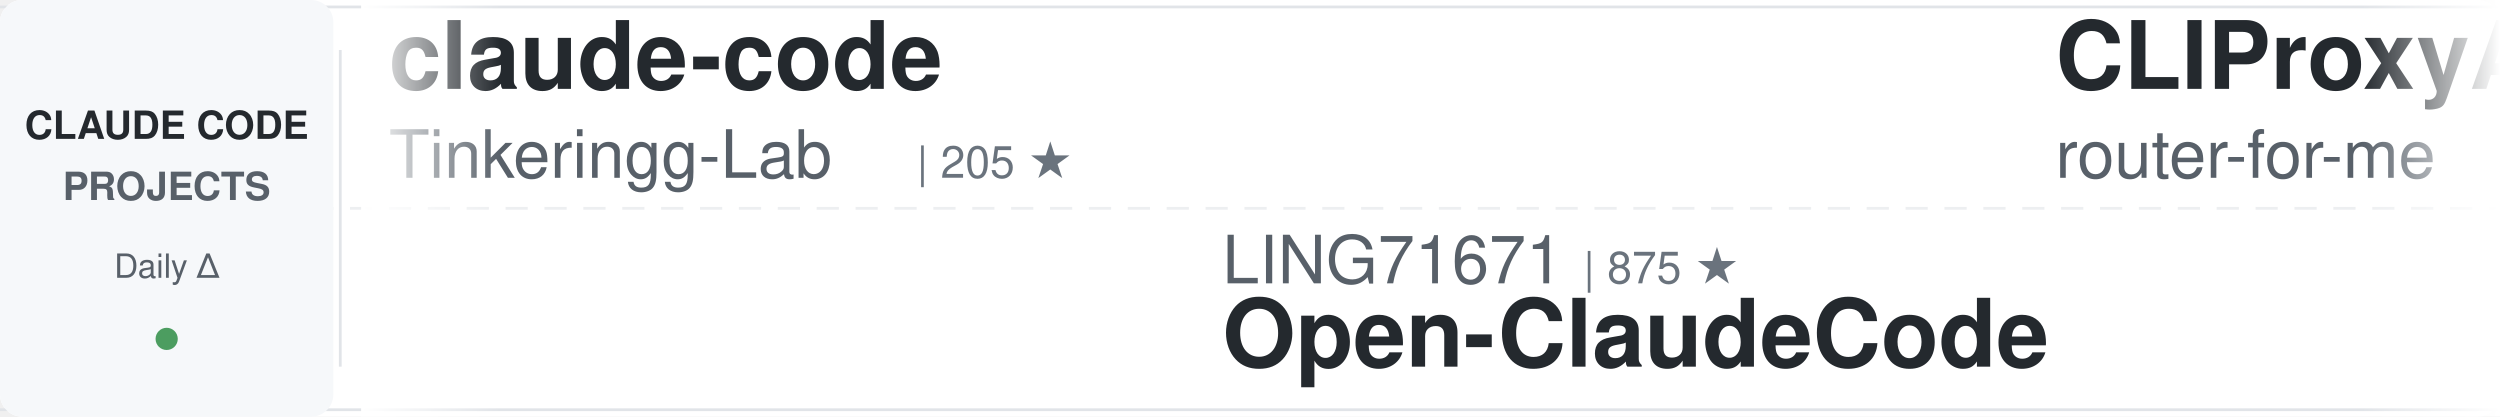
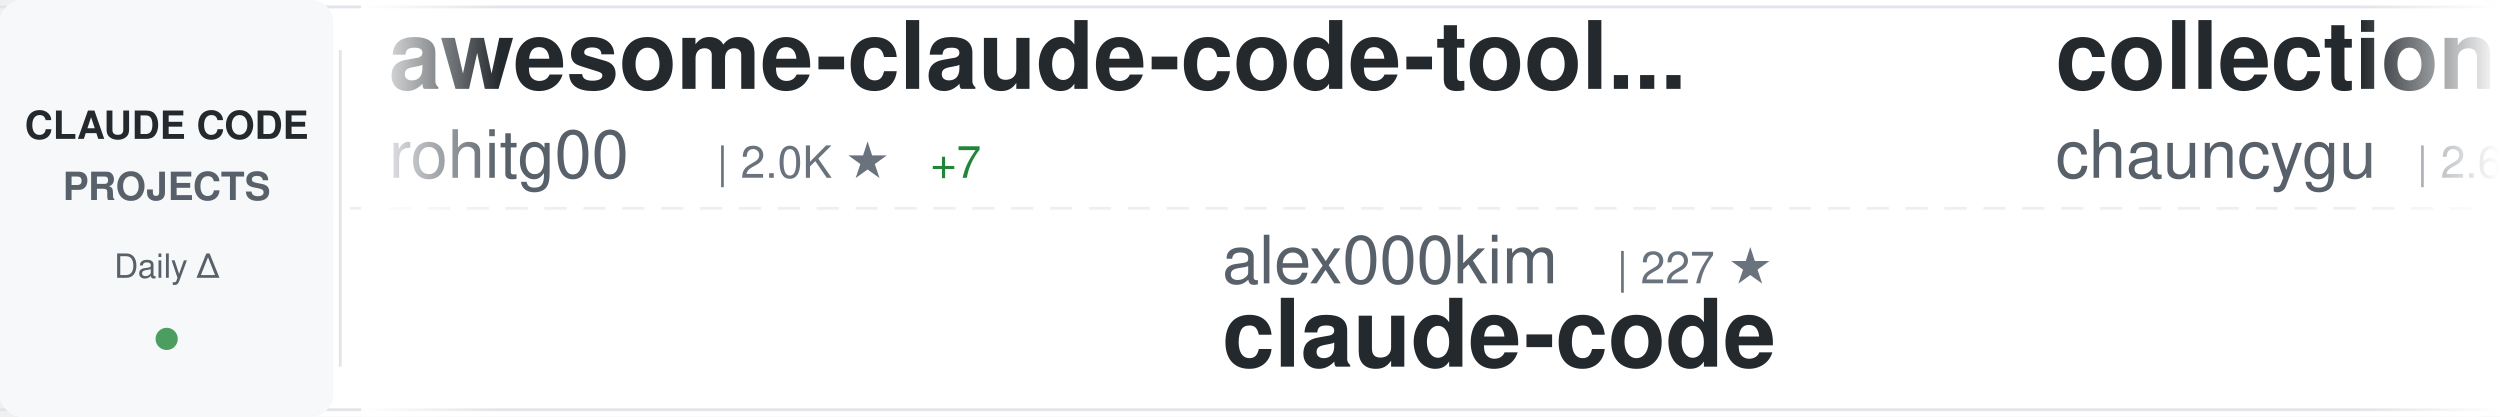
<svg xmlns="http://www.w3.org/2000/svg" width="900" height="150">
  <defs>
    <linearGradient id="awesomeLeftFade" x1="0%" y1="0%" x2="100%" y2="0%">
      <stop offset="0%" style="stop-color:#ffffff;stop-opacity:1" />
      <stop offset="100%" style="stop-color:#ffffff;stop-opacity:0" />
    </linearGradient>
    <linearGradient id="awesomeRightFade" x1="0%" y1="0%" x2="100%" y2="0%">
      <stop offset="0%" style="stop-color:#ffffff;stop-opacity:0" />
      <stop offset="100%" style="stop-color:#ffffff;stop-opacity:1" />
    </linearGradient>
  </defs>
  <rect width="900" height="150" fill="#ffffff" rx="8" />
  <rect x="0" y="2" width="900" height="1" fill="#e1e4e8" />
  <rect x="0" y="147" width="900" height="1" fill="#e1e4e8" />
  <line x1="0" y1="75" x2="900" y2="75" stroke="#e1e4e8" stroke-width="1" stroke-dasharray="8 6" opacity="0.6" />
  <rect x="0" y="0" width="120" height="150" fill="#f6f8fa" rx="8" />
  <text x="60" y="50" font-family="-apple-system, BlinkMacSystemFont, 'Segoe UI', Helvetica, Arial, sans-serif" font-size="14" font-weight="600" fill="#24292e" text-anchor="middle">CLAUDE CODE</text>
  <text x="60" y="72" font-family="-apple-system, BlinkMacSystemFont, 'Segoe UI', Helvetica, Arial, sans-serif" font-size="14" font-weight="600" fill="#586069" text-anchor="middle">PROJECTS</text>
  <text x="60" y="100" font-family="-apple-system, BlinkMacSystemFont, 'Segoe UI', Helvetica, Arial, sans-serif" font-size="12" font-weight="500" fill="#586069" text-anchor="middle">Daily Δ</text>
  <circle cx="60" cy="122" r="4" fill="#22863a" opacity="0.8" />
  <rect x="122" y="18" width="1" height="114" fill="#e1e4e8" />
  <clipPath id="awesomeTickerClip">
    <rect x="130" y="0" width="770" height="150" />
  </clipPath>
  <g clip-path="url(#awesomeTickerClip)">
    <g id="awesomeTickerItems">
      <animateTransform attributeName="transform" attributeType="XML" type="translate" from="0 0" to="-3000 0" dur="54s" repeatCount="indefinite" />
      <g transform="translate(0, 0)">
-         <text x="140" y="32" font-family="-apple-system, BlinkMacSystemFont, 'Segoe UI', Helvetica, Arial, sans-serif" font-size="34" font-weight="600" fill="#24292e">claude-code</text>
-         <text x="140" y="64" font-family="-apple-system, BlinkMacSystemFont, 'Segoe UI', Helvetica, Arial, sans-serif" font-size="24" font-weight="400" fill="#586069">Tinkeringg-Lab</text>
-         <text x="330" y="64" font-family="-apple-system, BlinkMacSystemFont, 'Segoe UI', Helvetica, Arial, sans-serif" font-size="16" font-weight="500" fill="#6a737d">| 205 ★</text>
+         <text x="140" y="32" font-family="-apple-system, BlinkMacSystemFont, 'Segoe UI', Helvetica, Arial, sans-serif" font-size="34" font-weight="600" fill="#24292e">awesome-claude-code-tool...</text>
+         <text x="140" y="64" font-family="-apple-system, BlinkMacSystemFont, 'Segoe UI', Helvetica, Arial, sans-serif" font-size="24" font-weight="400" fill="#586069">rohitg00</text>
+         <text x="258" y="64" font-family="-apple-system, BlinkMacSystemFont, 'Segoe UI', Helvetica, Arial, sans-serif" font-size="16" font-weight="500" fill="#6a737d">| 2.0K ★</text>
+         <text x="335" y="64" font-family="-apple-system, BlinkMacSystemFont, 'Segoe UI', Helvetica, Arial, sans-serif" font-size="16" font-weight="500" fill="#22863a"> +7</text>
      </g>
      <g transform="translate(300, 0)">
-         <text x="140" y="102" font-family="-apple-system, BlinkMacSystemFont, 'Segoe UI', Helvetica, Arial, sans-serif" font-size="24" font-weight="400" fill="#586069">LING71671</text>
-         <text x="270" y="102" font-family="-apple-system, BlinkMacSystemFont, 'Segoe UI', Helvetica, Arial, sans-serif" font-size="16" font-weight="500" fill="#6a737d">| 875 ★</text>
-         <text x="140" y="132" font-family="-apple-system, BlinkMacSystemFont, 'Segoe UI', Helvetica, Arial, sans-serif" font-size="34" font-weight="600" fill="#24292e">Open-ClaudeCode</text>
+         <text x="140" y="102" font-family="-apple-system, BlinkMacSystemFont, 'Segoe UI', Helvetica, Arial, sans-serif" font-size="24" font-weight="400" fill="#586069">alex000kim</text>
+         <text x="282" y="102" font-family="-apple-system, BlinkMacSystemFont, 'Segoe UI', Helvetica, Arial, sans-serif" font-size="16" font-weight="500" fill="#6a737d">| 227 ★</text>
+         <text x="140" y="132" font-family="-apple-system, BlinkMacSystemFont, 'Segoe UI', Helvetica, Arial, sans-serif" font-size="34" font-weight="600" fill="#24292e">claude-code</text>
      </g>
      <g transform="translate(600, 0)">
-         <text x="140" y="32" font-family="-apple-system, BlinkMacSystemFont, 'Segoe UI', Helvetica, Arial, sans-serif" font-size="34" font-weight="600" fill="#24292e">CLIProxyAPI</text>
-         <text x="140" y="64" font-family="-apple-system, BlinkMacSystemFont, 'Segoe UI', Helvetica, Arial, sans-serif" font-size="24" font-weight="400" fill="#586069">router-for-me</text>
-         <text x="318" y="64" font-family="-apple-system, BlinkMacSystemFont, 'Segoe UI', Helvetica, Arial, sans-serif" font-size="16" font-weight="500" fill="#6a737d">| 36.7K ★</text>
-         <text x="404" y="64" font-family="-apple-system, BlinkMacSystemFont, 'Segoe UI', Helvetica, Arial, sans-serif" font-size="16" font-weight="500" fill="#22863a"> +299</text>
+         <text x="140" y="32" font-family="-apple-system, BlinkMacSystemFont, 'Segoe UI', Helvetica, Arial, sans-serif" font-size="34" font-weight="600" fill="#24292e">collection-claude-code-s...</text>
+         <text x="140" y="64" font-family="-apple-system, BlinkMacSystemFont, 'Segoe UI', Helvetica, Arial, sans-serif" font-size="24" font-weight="400" fill="#586069">chauncygu</text>
+         <text x="270" y="64" font-family="-apple-system, BlinkMacSystemFont, 'Segoe UI', Helvetica, Arial, sans-serif" font-size="16" font-weight="500" fill="#6a737d">| 2.6K ★</text>
+         <text x="347" y="64" font-family="-apple-system, BlinkMacSystemFont, 'Segoe UI', Helvetica, Arial, sans-serif" font-size="16" font-weight="500" fill="#22863a"> +5</text>
      </g>
      <g transform="translate(900, 0)">
-         <text x="140" y="102" font-family="-apple-system, BlinkMacSystemFont, 'Segoe UI', Helvetica, Arial, sans-serif" font-size="24" font-weight="400" fill="#586069">KPR111</text>
-         <text x="234" y="102" font-family="-apple-system, BlinkMacSystemFont, 'Segoe UI', Helvetica, Arial, sans-serif" font-size="16" font-weight="500" fill="#6a737d">| 18 ★</text>
-         <text x="140" y="132" font-family="-apple-system, BlinkMacSystemFont, 'Segoe UI', Helvetica, Arial, sans-serif" font-size="34" font-weight="600" fill="#24292e">Claude-Code</text>
+         <text x="140" y="102" font-family="-apple-system, BlinkMacSystemFont, 'Segoe UI', Helvetica, Arial, sans-serif" font-size="24" font-weight="400" fill="#586069">lintsinghua</text>
+         <text x="294" y="102" font-family="-apple-system, BlinkMacSystemFont, 'Segoe UI', Helvetica, Arial, sans-serif" font-size="16" font-weight="500" fill="#6a737d">| 3.6K ★</text>
+         <text x="371" y="102" font-family="-apple-system, BlinkMacSystemFont, 'Segoe UI', Helvetica, Arial, sans-serif" font-size="16" font-weight="500" fill="#22863a"> +19</text>
+         <text x="140" y="132" font-family="-apple-system, BlinkMacSystemFont, 'Segoe UI', Helvetica, Arial, sans-serif" font-size="34" font-weight="600" fill="#24292e">claude-code-book</text>
      </g>
      <g transform="translate(1200, 0)">
-         <text x="140" y="32" font-family="-apple-system, BlinkMacSystemFont, 'Segoe UI', Helvetica, Arial, sans-serif" font-size="34" font-weight="600" fill="#24292e">my-claude-code-setup</text>
-         <text x="140" y="64" font-family="-apple-system, BlinkMacSystemFont, 'Segoe UI', Helvetica, Arial, sans-serif" font-size="24" font-weight="400" fill="#586069">centminmod</text>
-         <text x="282" y="64" font-family="-apple-system, BlinkMacSystemFont, 'Segoe UI', Helvetica, Arial, sans-serif" font-size="16" font-weight="500" fill="#6a737d">| 2.4K ★</text>
-         <text x="359" y="64" font-family="-apple-system, BlinkMacSystemFont, 'Segoe UI', Helvetica, Arial, sans-serif" font-size="16" font-weight="500" fill="#22863a"> +3</text>
+         <text x="140" y="32" font-family="-apple-system, BlinkMacSystemFont, 'Segoe UI', Helvetica, Arial, sans-serif" font-size="34" font-weight="600" fill="#24292e">claude_code_src</text>
+         <text x="140" y="64" font-family="-apple-system, BlinkMacSystemFont, 'Segoe UI', Helvetica, Arial, sans-serif" font-size="24" font-weight="400" fill="#586069">ponponon</text>
+         <text x="258" y="64" font-family="-apple-system, BlinkMacSystemFont, 'Segoe UI', Helvetica, Arial, sans-serif" font-size="16" font-weight="500" fill="#6a737d">| 2.3K ★</text>
+         <text x="335" y="64" font-family="-apple-system, BlinkMacSystemFont, 'Segoe UI', Helvetica, Arial, sans-serif" font-size="16" font-weight="500" fill="#22863a"> +1</text>
      </g>
      <g transform="translate(1500, 0)">
-         <text x="140" y="102" font-family="-apple-system, BlinkMacSystemFont, 'Segoe UI', Helvetica, Arial, sans-serif" font-size="24" font-weight="400" fill="#586069">shanraisshan</text>
-         <text x="306" y="102" font-family="-apple-system, BlinkMacSystemFont, 'Segoe UI', Helvetica, Arial, sans-serif" font-size="16" font-weight="500" fill="#6a737d">| 57.0K ★</text>
-         <text x="392" y="102" font-family="-apple-system, BlinkMacSystemFont, 'Segoe UI', Helvetica, Arial, sans-serif" font-size="16" font-weight="500" fill="#22863a"> +157</text>
-         <text x="140" y="132" font-family="-apple-system, BlinkMacSystemFont, 'Segoe UI', Helvetica, Arial, sans-serif" font-size="34" font-weight="600" fill="#24292e">claude-code-best-practic...</text>
+         <text x="140" y="102" font-family="-apple-system, BlinkMacSystemFont, 'Segoe UI', Helvetica, Arial, sans-serif" font-size="24" font-weight="400" fill="#586069">centminmod</text>
+         <text x="282" y="102" font-family="-apple-system, BlinkMacSystemFont, 'Segoe UI', Helvetica, Arial, sans-serif" font-size="16" font-weight="500" fill="#6a737d">| 2.4K ★</text>
+         <text x="359" y="102" font-family="-apple-system, BlinkMacSystemFont, 'Segoe UI', Helvetica, Arial, sans-serif" font-size="16" font-weight="500" fill="#22863a"> +2</text>
+         <text x="140" y="132" font-family="-apple-system, BlinkMacSystemFont, 'Segoe UI', Helvetica, Arial, sans-serif" font-size="34" font-weight="600" fill="#24292e">my-claude-code-setup</text>
      </g>
      <g transform="translate(1800, 0)">
-         <text x="140" y="32" font-family="-apple-system, BlinkMacSystemFont, 'Segoe UI', Helvetica, Arial, sans-serif" font-size="34" font-weight="600" fill="#24292e">ClaudeCodeAgents</text>
-         <text x="140" y="64" font-family="-apple-system, BlinkMacSystemFont, 'Segoe UI', Helvetica, Arial, sans-serif" font-size="24" font-weight="400" fill="#586069">darcyegb</text>
-         <text x="258" y="64" font-family="-apple-system, BlinkMacSystemFont, 'Segoe UI', Helvetica, Arial, sans-serif" font-size="16" font-weight="500" fill="#6a737d">| 716 ★</text>
-         <text x="326" y="64" font-family="-apple-system, BlinkMacSystemFont, 'Segoe UI', Helvetica, Arial, sans-serif" font-size="16" font-weight="500" fill="#22863a"> +1</text>
+         <text x="140" y="32" font-family="-apple-system, BlinkMacSystemFont, 'Segoe UI', Helvetica, Arial, sans-serif" font-size="34" font-weight="600" fill="#24292e">claude-code-source-code-...</text>
+         <text x="140" y="64" font-family="-apple-system, BlinkMacSystemFont, 'Segoe UI', Helvetica, Arial, sans-serif" font-size="24" font-weight="400" fill="#586069">ghuntley</text>
+         <text x="258" y="64" font-family="-apple-system, BlinkMacSystemFont, 'Segoe UI', Helvetica, Arial, sans-serif" font-size="16" font-weight="500" fill="#6a737d">| 982 ★</text>
+         <text x="326" y="64" font-family="-apple-system, BlinkMacSystemFont, 'Segoe UI', Helvetica, Arial, sans-serif" font-size="16" font-weight="500" fill="#22863a"> +2</text>
      </g>
      <g transform="translate(2100, 0)">
-         <text x="140" y="102" font-family="-apple-system, BlinkMacSystemFont, 'Segoe UI', Helvetica, Arial, sans-serif" font-size="24" font-weight="400" fill="#586069">1rgs</text>
-         <text x="210" y="102" font-family="-apple-system, BlinkMacSystemFont, 'Segoe UI', Helvetica, Arial, sans-serif" font-size="16" font-weight="500" fill="#6a737d">| 3.6K ★</text>
-         <text x="287" y="102" font-family="-apple-system, BlinkMacSystemFont, 'Segoe UI', Helvetica, Arial, sans-serif" font-size="16" font-weight="500" fill="#22863a"> +1</text>
-         <text x="140" y="132" font-family="-apple-system, BlinkMacSystemFont, 'Segoe UI', Helvetica, Arial, sans-serif" font-size="34" font-weight="600" fill="#24292e">claude-code-proxy</text>
+         <text x="140" y="102" font-family="-apple-system, BlinkMacSystemFont, 'Segoe UI', Helvetica, Arial, sans-serif" font-size="24" font-weight="400" fill="#586069">Hyper66666</text>
+         <text x="282" y="102" font-family="-apple-system, BlinkMacSystemFont, 'Segoe UI', Helvetica, Arial, sans-serif" font-size="16" font-weight="500" fill="#6a737d">| 215 ★</text>
+         <text x="140" y="132" font-family="-apple-system, BlinkMacSystemFont, 'Segoe UI', Helvetica, Arial, sans-serif" font-size="34" font-weight="600" fill="#24292e">claude-code-sourcemap</text>
      </g>
      <g transform="translate(2400, 0)">
-         <text x="140" y="32" font-family="-apple-system, BlinkMacSystemFont, 'Segoe UI', Helvetica, Arial, sans-serif" font-size="34" font-weight="600" fill="#24292e">claude-code-local</text>
-         <text x="140" y="64" font-family="-apple-system, BlinkMacSystemFont, 'Segoe UI', Helvetica, Arial, sans-serif" font-size="24" font-weight="400" fill="#586069">nicedreamzapp</text>
-         <text x="318" y="64" font-family="-apple-system, BlinkMacSystemFont, 'Segoe UI', Helvetica, Arial, sans-serif" font-size="16" font-weight="500" fill="#6a737d">| 2.7K ★</text>
-         <text x="395" y="64" font-family="-apple-system, BlinkMacSystemFont, 'Segoe UI', Helvetica, Arial, sans-serif" font-size="16" font-weight="500" fill="#22863a"> +1</text>
+         <text x="140" y="32" font-family="-apple-system, BlinkMacSystemFont, 'Segoe UI', Helvetica, Arial, sans-serif" font-size="34" font-weight="600" fill="#24292e">claude-code</text>
+         <text x="140" y="64" font-family="-apple-system, BlinkMacSystemFont, 'Segoe UI', Helvetica, Arial, sans-serif" font-size="24" font-weight="400" fill="#586069">codeaashu</text>
+         <text x="270" y="64" font-family="-apple-system, BlinkMacSystemFont, 'Segoe UI', Helvetica, Arial, sans-serif" font-size="16" font-weight="500" fill="#6a737d">| 2.8K ★</text>
+         <text x="347" y="64" font-family="-apple-system, BlinkMacSystemFont, 'Segoe UI', Helvetica, Arial, sans-serif" font-size="16" font-weight="500" fill="#22863a"> +11</text>
      </g>
      <g transform="translate(2700, 0)">
-         <text x="140" y="102" font-family="-apple-system, BlinkMacSystemFont, 'Segoe UI', Helvetica, Arial, sans-serif" font-size="24" font-weight="400" fill="#586069">https-deeplearning-ai</text>
-         <text x="414" y="102" font-family="-apple-system, BlinkMacSystemFont, 'Segoe UI', Helvetica, Arial, sans-serif" font-size="16" font-weight="500" fill="#6a737d">| 524 ★</text>
-         <text x="482" y="102" font-family="-apple-system, BlinkMacSystemFont, 'Segoe UI', Helvetica, Arial, sans-serif" font-size="16" font-weight="500" fill="#22863a"> +2</text>
-         <text x="140" y="132" font-family="-apple-system, BlinkMacSystemFont, 'Segoe UI', Helvetica, Arial, sans-serif" font-size="34" font-weight="600" fill="#24292e">sc-claude-code-files</text>
+         <text x="140" y="102" font-family="-apple-system, BlinkMacSystemFont, 'Segoe UI', Helvetica, Arial, sans-serif" font-size="24" font-weight="400" fill="#586069">alejandrobalderas</text>
+         <text x="366" y="102" font-family="-apple-system, BlinkMacSystemFont, 'Segoe UI', Helvetica, Arial, sans-serif" font-size="16" font-weight="500" fill="#6a737d">| 2.2K ★</text>
+         <text x="443" y="102" font-family="-apple-system, BlinkMacSystemFont, 'Segoe UI', Helvetica, Arial, sans-serif" font-size="16" font-weight="500" fill="#22863a"> +1</text>
+         <text x="140" y="132" font-family="-apple-system, BlinkMacSystemFont, 'Segoe UI', Helvetica, Arial, sans-serif" font-size="34" font-weight="600" fill="#24292e">claude-code-from-source</text>
      </g>
      <g transform="translate(3000, 0)">
-         <text x="140" y="32" font-family="-apple-system, BlinkMacSystemFont, 'Segoe UI', Helvetica, Arial, sans-serif" font-size="34" font-weight="600" fill="#24292e">claude-code</text>
-         <text x="140" y="64" font-family="-apple-system, BlinkMacSystemFont, 'Segoe UI', Helvetica, Arial, sans-serif" font-size="24" font-weight="400" fill="#586069">Tinkeringg-Lab</text>
-         <text x="330" y="64" font-family="-apple-system, BlinkMacSystemFont, 'Segoe UI', Helvetica, Arial, sans-serif" font-size="16" font-weight="500" fill="#6a737d">| 205 ★</text>
+         <text x="140" y="32" font-family="-apple-system, BlinkMacSystemFont, 'Segoe UI', Helvetica, Arial, sans-serif" font-size="34" font-weight="600" fill="#24292e">awesome-claude-code-tool...</text>
+         <text x="140" y="64" font-family="-apple-system, BlinkMacSystemFont, 'Segoe UI', Helvetica, Arial, sans-serif" font-size="24" font-weight="400" fill="#586069">rohitg00</text>
+         <text x="258" y="64" font-family="-apple-system, BlinkMacSystemFont, 'Segoe UI', Helvetica, Arial, sans-serif" font-size="16" font-weight="500" fill="#6a737d">| 2.0K ★</text>
+         <text x="335" y="64" font-family="-apple-system, BlinkMacSystemFont, 'Segoe UI', Helvetica, Arial, sans-serif" font-size="16" font-weight="500" fill="#22863a"> +7</text>
      </g>
      <g transform="translate(3300, 0)">
-         <text x="140" y="102" font-family="-apple-system, BlinkMacSystemFont, 'Segoe UI', Helvetica, Arial, sans-serif" font-size="24" font-weight="400" fill="#586069">LING71671</text>
-         <text x="270" y="102" font-family="-apple-system, BlinkMacSystemFont, 'Segoe UI', Helvetica, Arial, sans-serif" font-size="16" font-weight="500" fill="#6a737d">| 875 ★</text>
-         <text x="140" y="132" font-family="-apple-system, BlinkMacSystemFont, 'Segoe UI', Helvetica, Arial, sans-serif" font-size="34" font-weight="600" fill="#24292e">Open-ClaudeCode</text>
+         <text x="140" y="102" font-family="-apple-system, BlinkMacSystemFont, 'Segoe UI', Helvetica, Arial, sans-serif" font-size="24" font-weight="400" fill="#586069">alex000kim</text>
+         <text x="282" y="102" font-family="-apple-system, BlinkMacSystemFont, 'Segoe UI', Helvetica, Arial, sans-serif" font-size="16" font-weight="500" fill="#6a737d">| 227 ★</text>
+         <text x="140" y="132" font-family="-apple-system, BlinkMacSystemFont, 'Segoe UI', Helvetica, Arial, sans-serif" font-size="34" font-weight="600" fill="#24292e">claude-code</text>
      </g>
      <g transform="translate(3600, 0)">
-         <text x="140" y="32" font-family="-apple-system, BlinkMacSystemFont, 'Segoe UI', Helvetica, Arial, sans-serif" font-size="34" font-weight="600" fill="#24292e">CLIProxyAPI</text>
-         <text x="140" y="64" font-family="-apple-system, BlinkMacSystemFont, 'Segoe UI', Helvetica, Arial, sans-serif" font-size="24" font-weight="400" fill="#586069">router-for-me</text>
-         <text x="318" y="64" font-family="-apple-system, BlinkMacSystemFont, 'Segoe UI', Helvetica, Arial, sans-serif" font-size="16" font-weight="500" fill="#6a737d">| 36.7K ★</text>
-         <text x="404" y="64" font-family="-apple-system, BlinkMacSystemFont, 'Segoe UI', Helvetica, Arial, sans-serif" font-size="16" font-weight="500" fill="#22863a"> +299</text>
+         <text x="140" y="32" font-family="-apple-system, BlinkMacSystemFont, 'Segoe UI', Helvetica, Arial, sans-serif" font-size="34" font-weight="600" fill="#24292e">collection-claude-code-s...</text>
+         <text x="140" y="64" font-family="-apple-system, BlinkMacSystemFont, 'Segoe UI', Helvetica, Arial, sans-serif" font-size="24" font-weight="400" fill="#586069">chauncygu</text>
+         <text x="270" y="64" font-family="-apple-system, BlinkMacSystemFont, 'Segoe UI', Helvetica, Arial, sans-serif" font-size="16" font-weight="500" fill="#6a737d">| 2.6K ★</text>
+         <text x="347" y="64" font-family="-apple-system, BlinkMacSystemFont, 'Segoe UI', Helvetica, Arial, sans-serif" font-size="16" font-weight="500" fill="#22863a"> +5</text>
      </g>
      <g transform="translate(3900, 0)">
-         <text x="140" y="102" font-family="-apple-system, BlinkMacSystemFont, 'Segoe UI', Helvetica, Arial, sans-serif" font-size="24" font-weight="400" fill="#586069">KPR111</text>
-         <text x="234" y="102" font-family="-apple-system, BlinkMacSystemFont, 'Segoe UI', Helvetica, Arial, sans-serif" font-size="16" font-weight="500" fill="#6a737d">| 18 ★</text>
-         <text x="140" y="132" font-family="-apple-system, BlinkMacSystemFont, 'Segoe UI', Helvetica, Arial, sans-serif" font-size="34" font-weight="600" fill="#24292e">Claude-Code</text>
+         <text x="140" y="102" font-family="-apple-system, BlinkMacSystemFont, 'Segoe UI', Helvetica, Arial, sans-serif" font-size="24" font-weight="400" fill="#586069">lintsinghua</text>
+         <text x="294" y="102" font-family="-apple-system, BlinkMacSystemFont, 'Segoe UI', Helvetica, Arial, sans-serif" font-size="16" font-weight="500" fill="#6a737d">| 3.6K ★</text>
+         <text x="371" y="102" font-family="-apple-system, BlinkMacSystemFont, 'Segoe UI', Helvetica, Arial, sans-serif" font-size="16" font-weight="500" fill="#22863a"> +19</text>
+         <text x="140" y="132" font-family="-apple-system, BlinkMacSystemFont, 'Segoe UI', Helvetica, Arial, sans-serif" font-size="34" font-weight="600" fill="#24292e">claude-code-book</text>
      </g>
    </g>
  </g>
  <rect x="130" y="0" width="50" height="150" fill="url(#awesomeLeftFade)" />
  <rect x="850" y="0" width="50" height="150" fill="url(#awesomeRightFade)" />
</svg>
